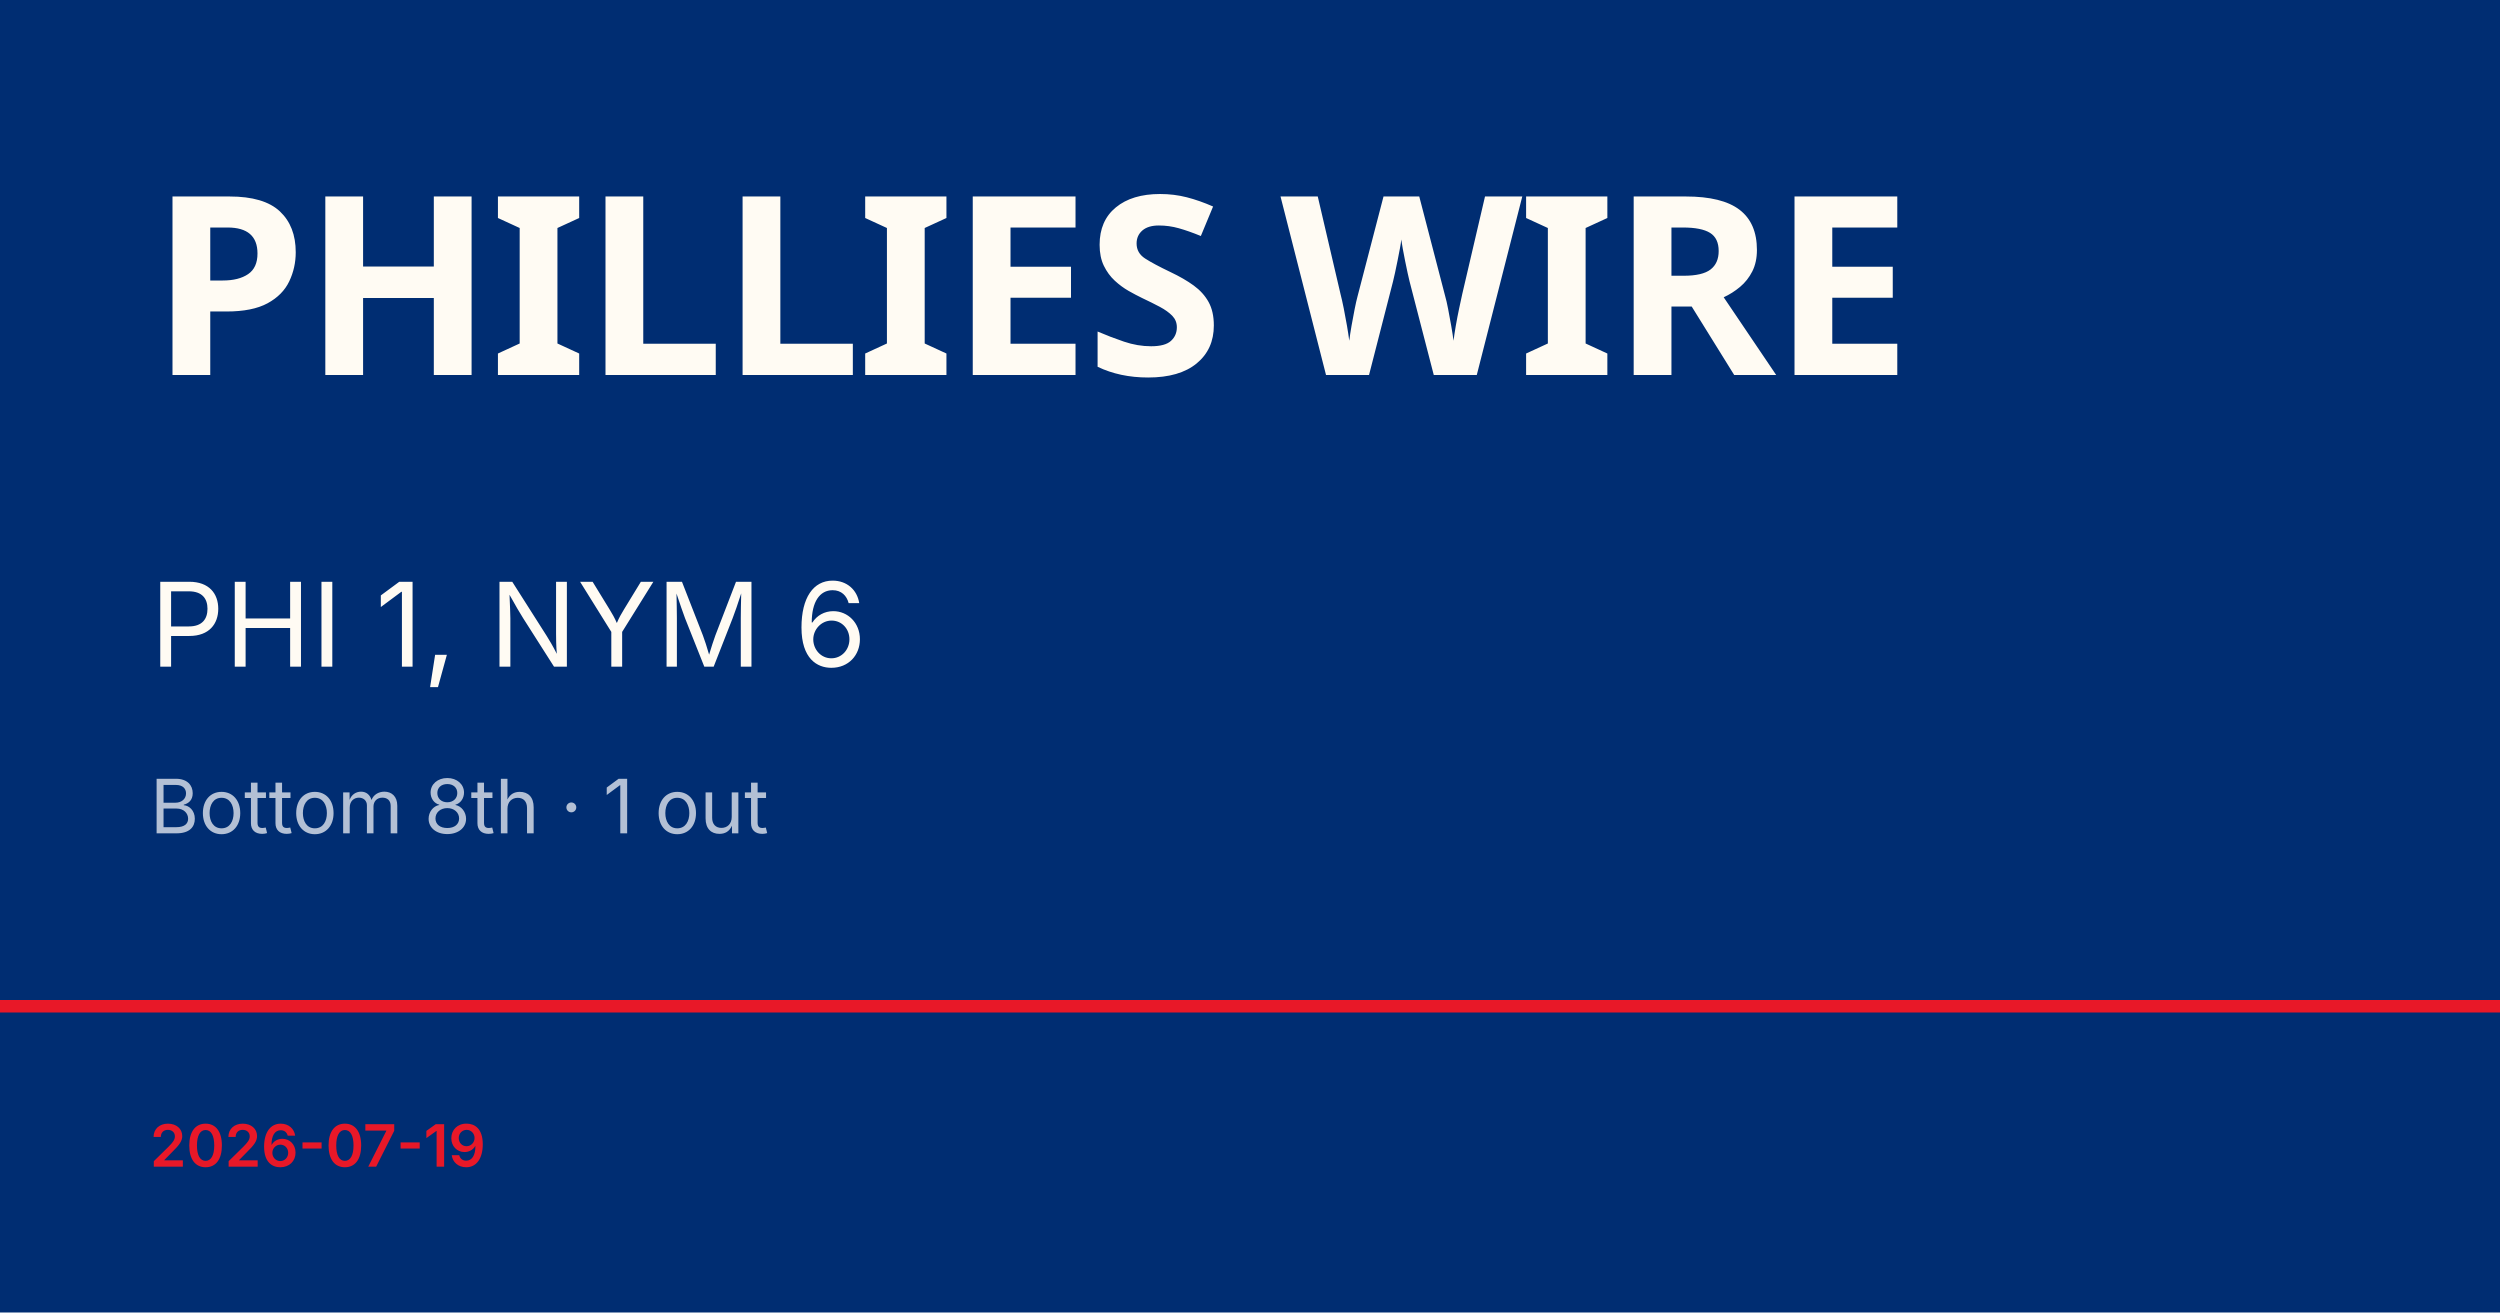
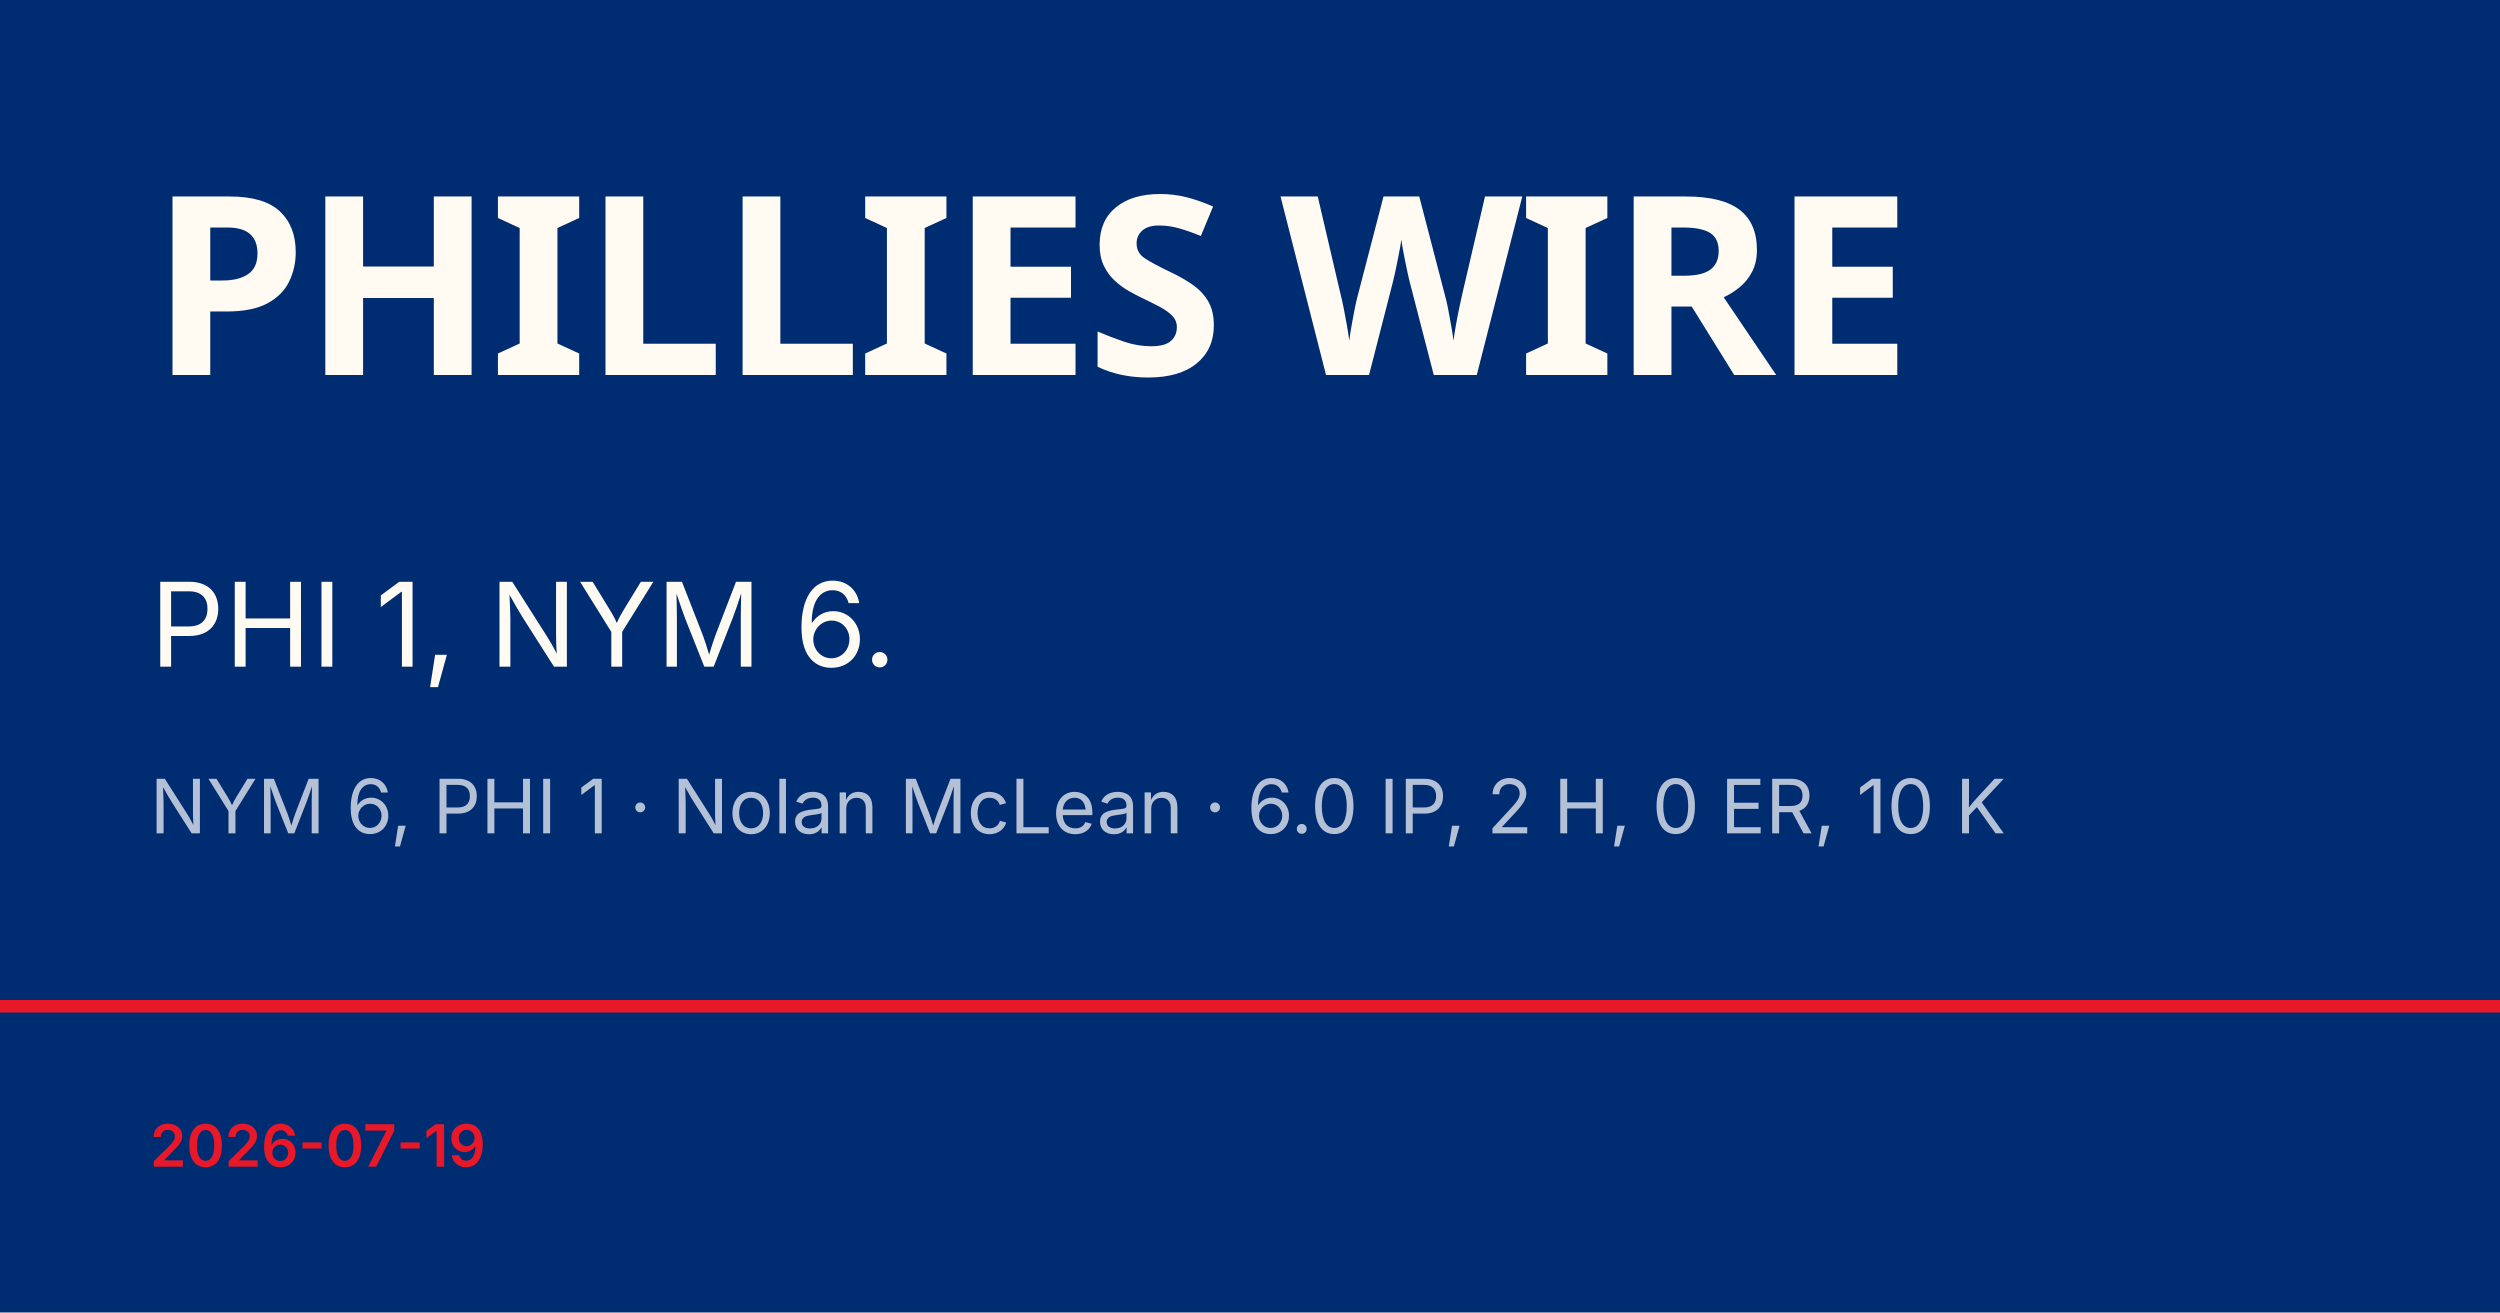
<svg xmlns="http://www.w3.org/2000/svg" viewBox="0 0 1200 630">
  <rect width="1200" height="630" fill="#002d72" />
  <rect y="480" width="1200" height="6" fill="#e81828" />
  <text x="72" y="180" font-family="Barlow Condensed, Impact, sans-serif" font-size="120" font-weight="900" fill="#fffbf3" letter-spacing="-2">PHILLIES WIRE</text>
-   <text x="72" y="320" font-family="Inter, Helvetica, sans-serif" font-size="56" fill="#fffbf3">PHI 1, NYM 6</text>
-   <text x="72" y="400" font-family="Inter, Helvetica, sans-serif" font-size="36" fill="rgba(255,255,255,0.7)">Bottom 8th · 1 out</text>
+   <text x="72" y="320" font-family="Inter, Helvetica, sans-serif" font-size="56" fill="#fffbf3">PHI 1, NYM 6.</text>
+   <text x="72" y="400" font-family="Inter, Helvetica, sans-serif" font-size="36" fill="rgba(255,255,255,0.7)">NYM 6, PHI 1 · Nolan McLean · 6.0 IP, 2 H, 0 ER, 10 K</text>
  <text x="72" y="560" font-family="Inter, Helvetica, sans-serif" font-size="28" fill="#e81828" font-weight="600">2026-07-19</text>
</svg>
